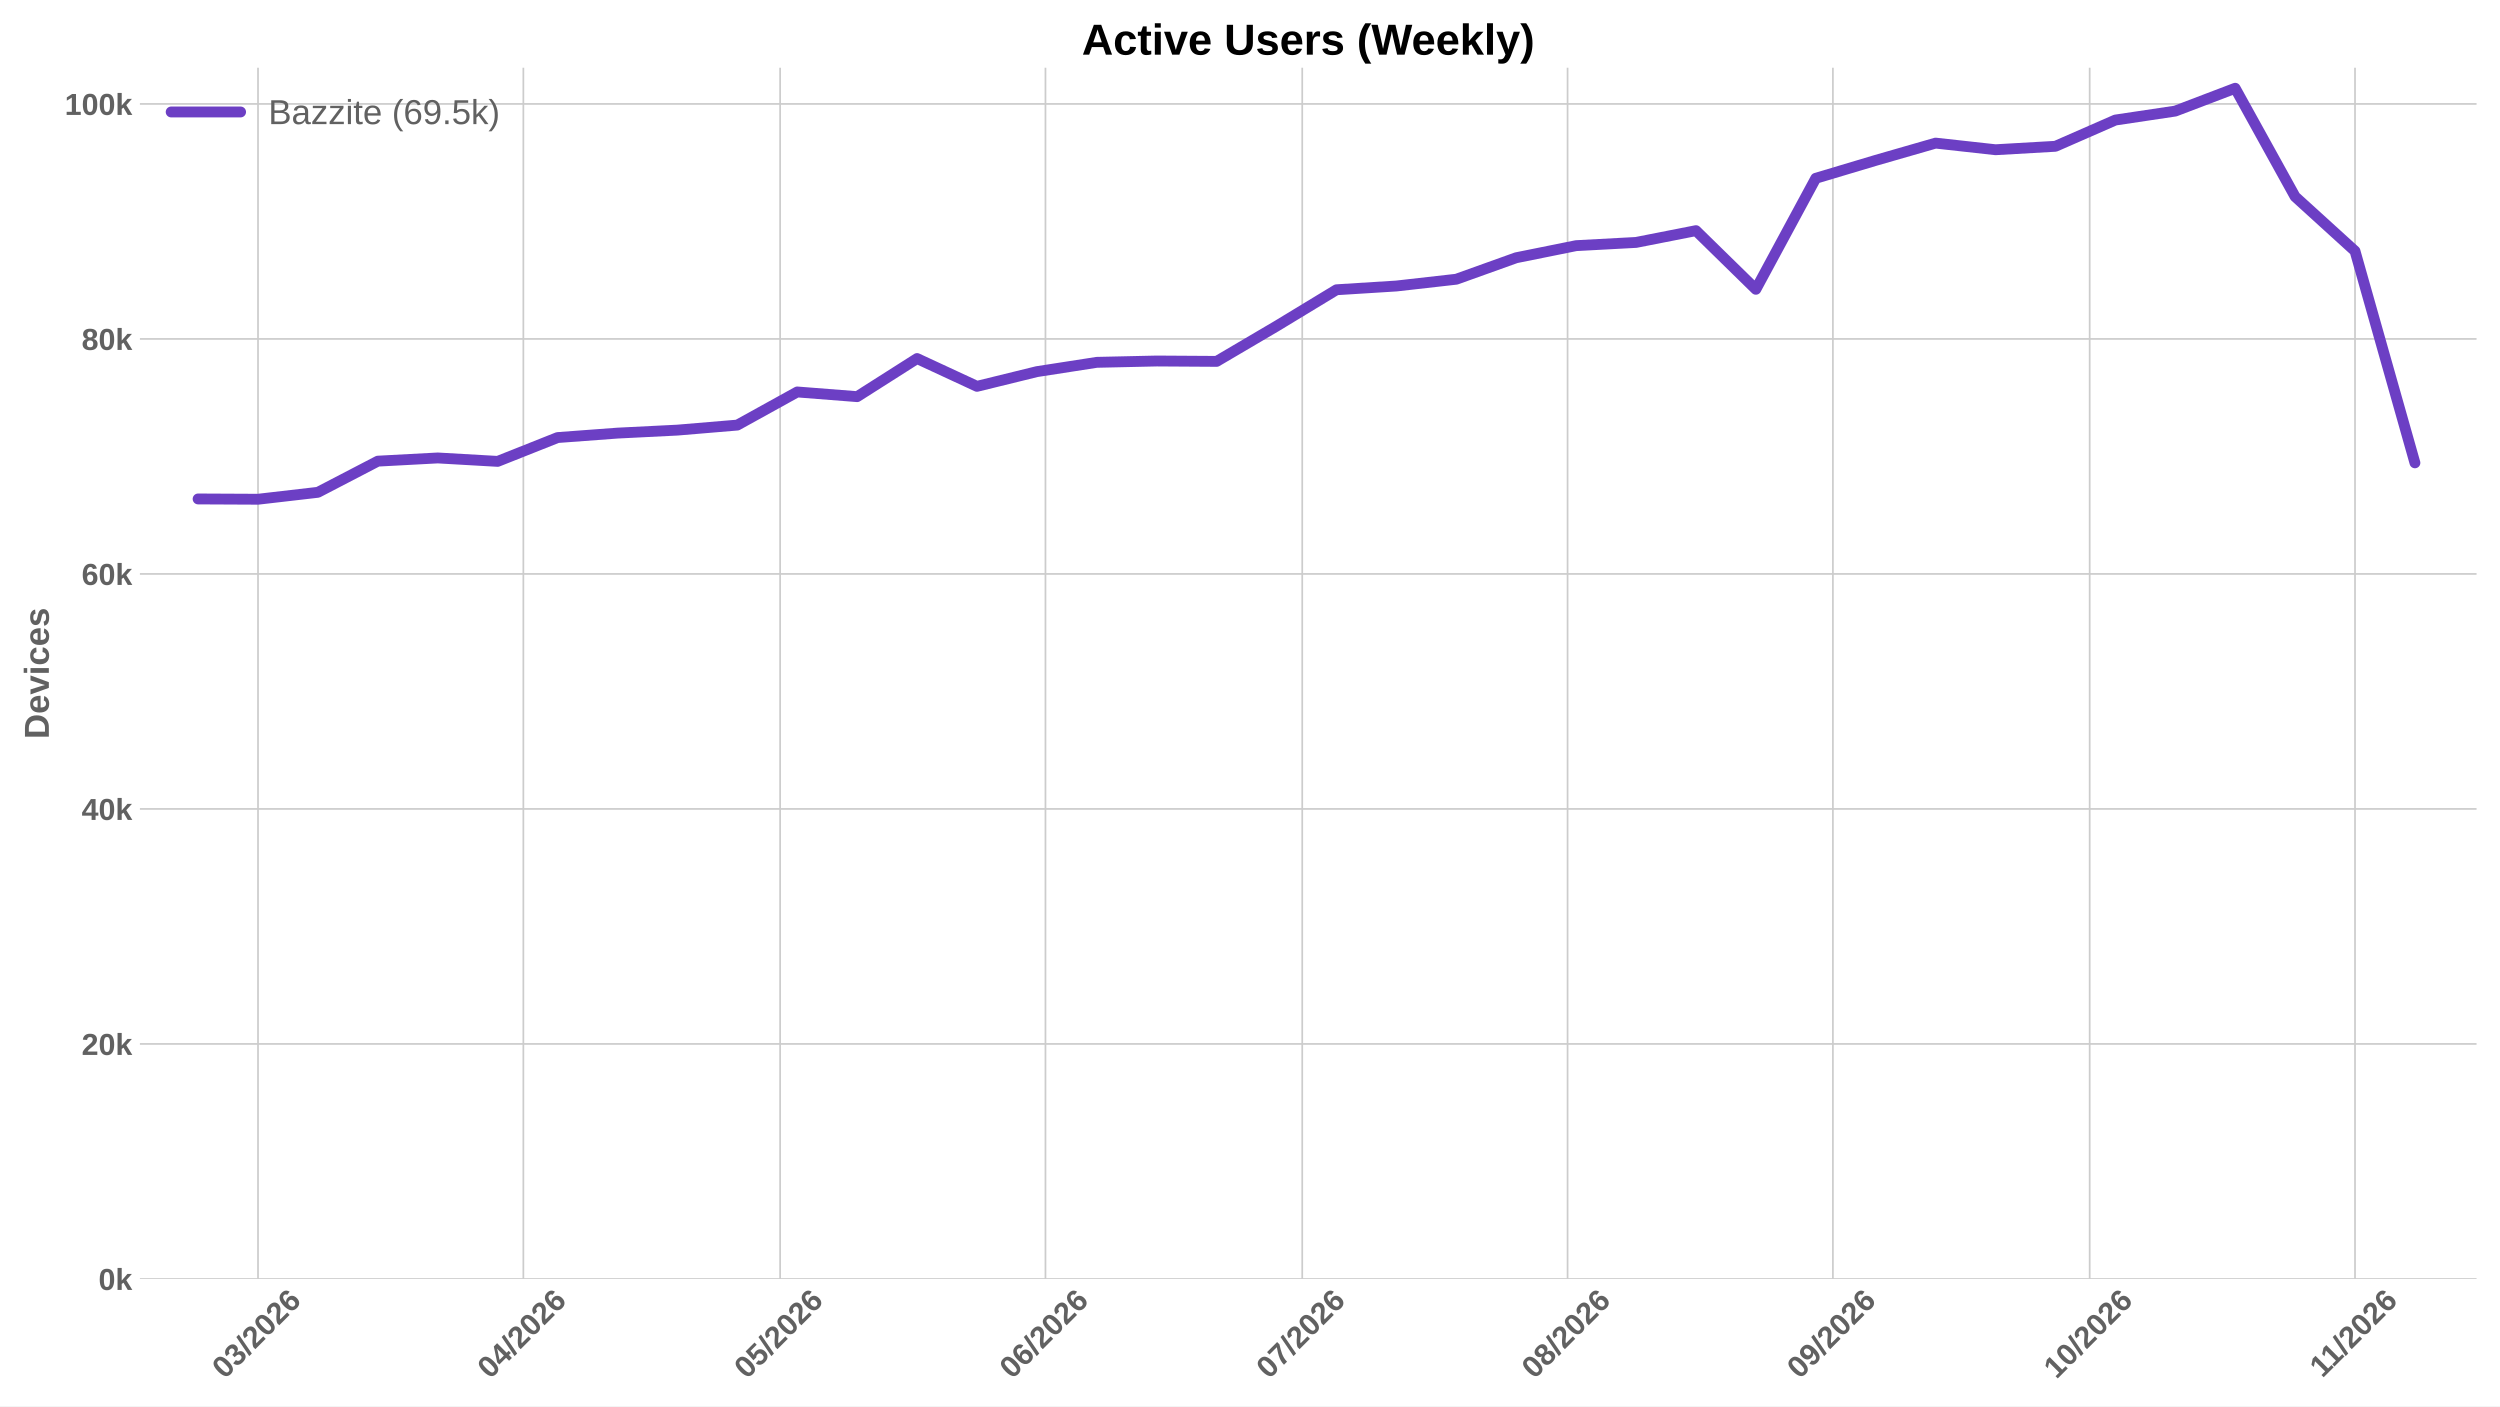
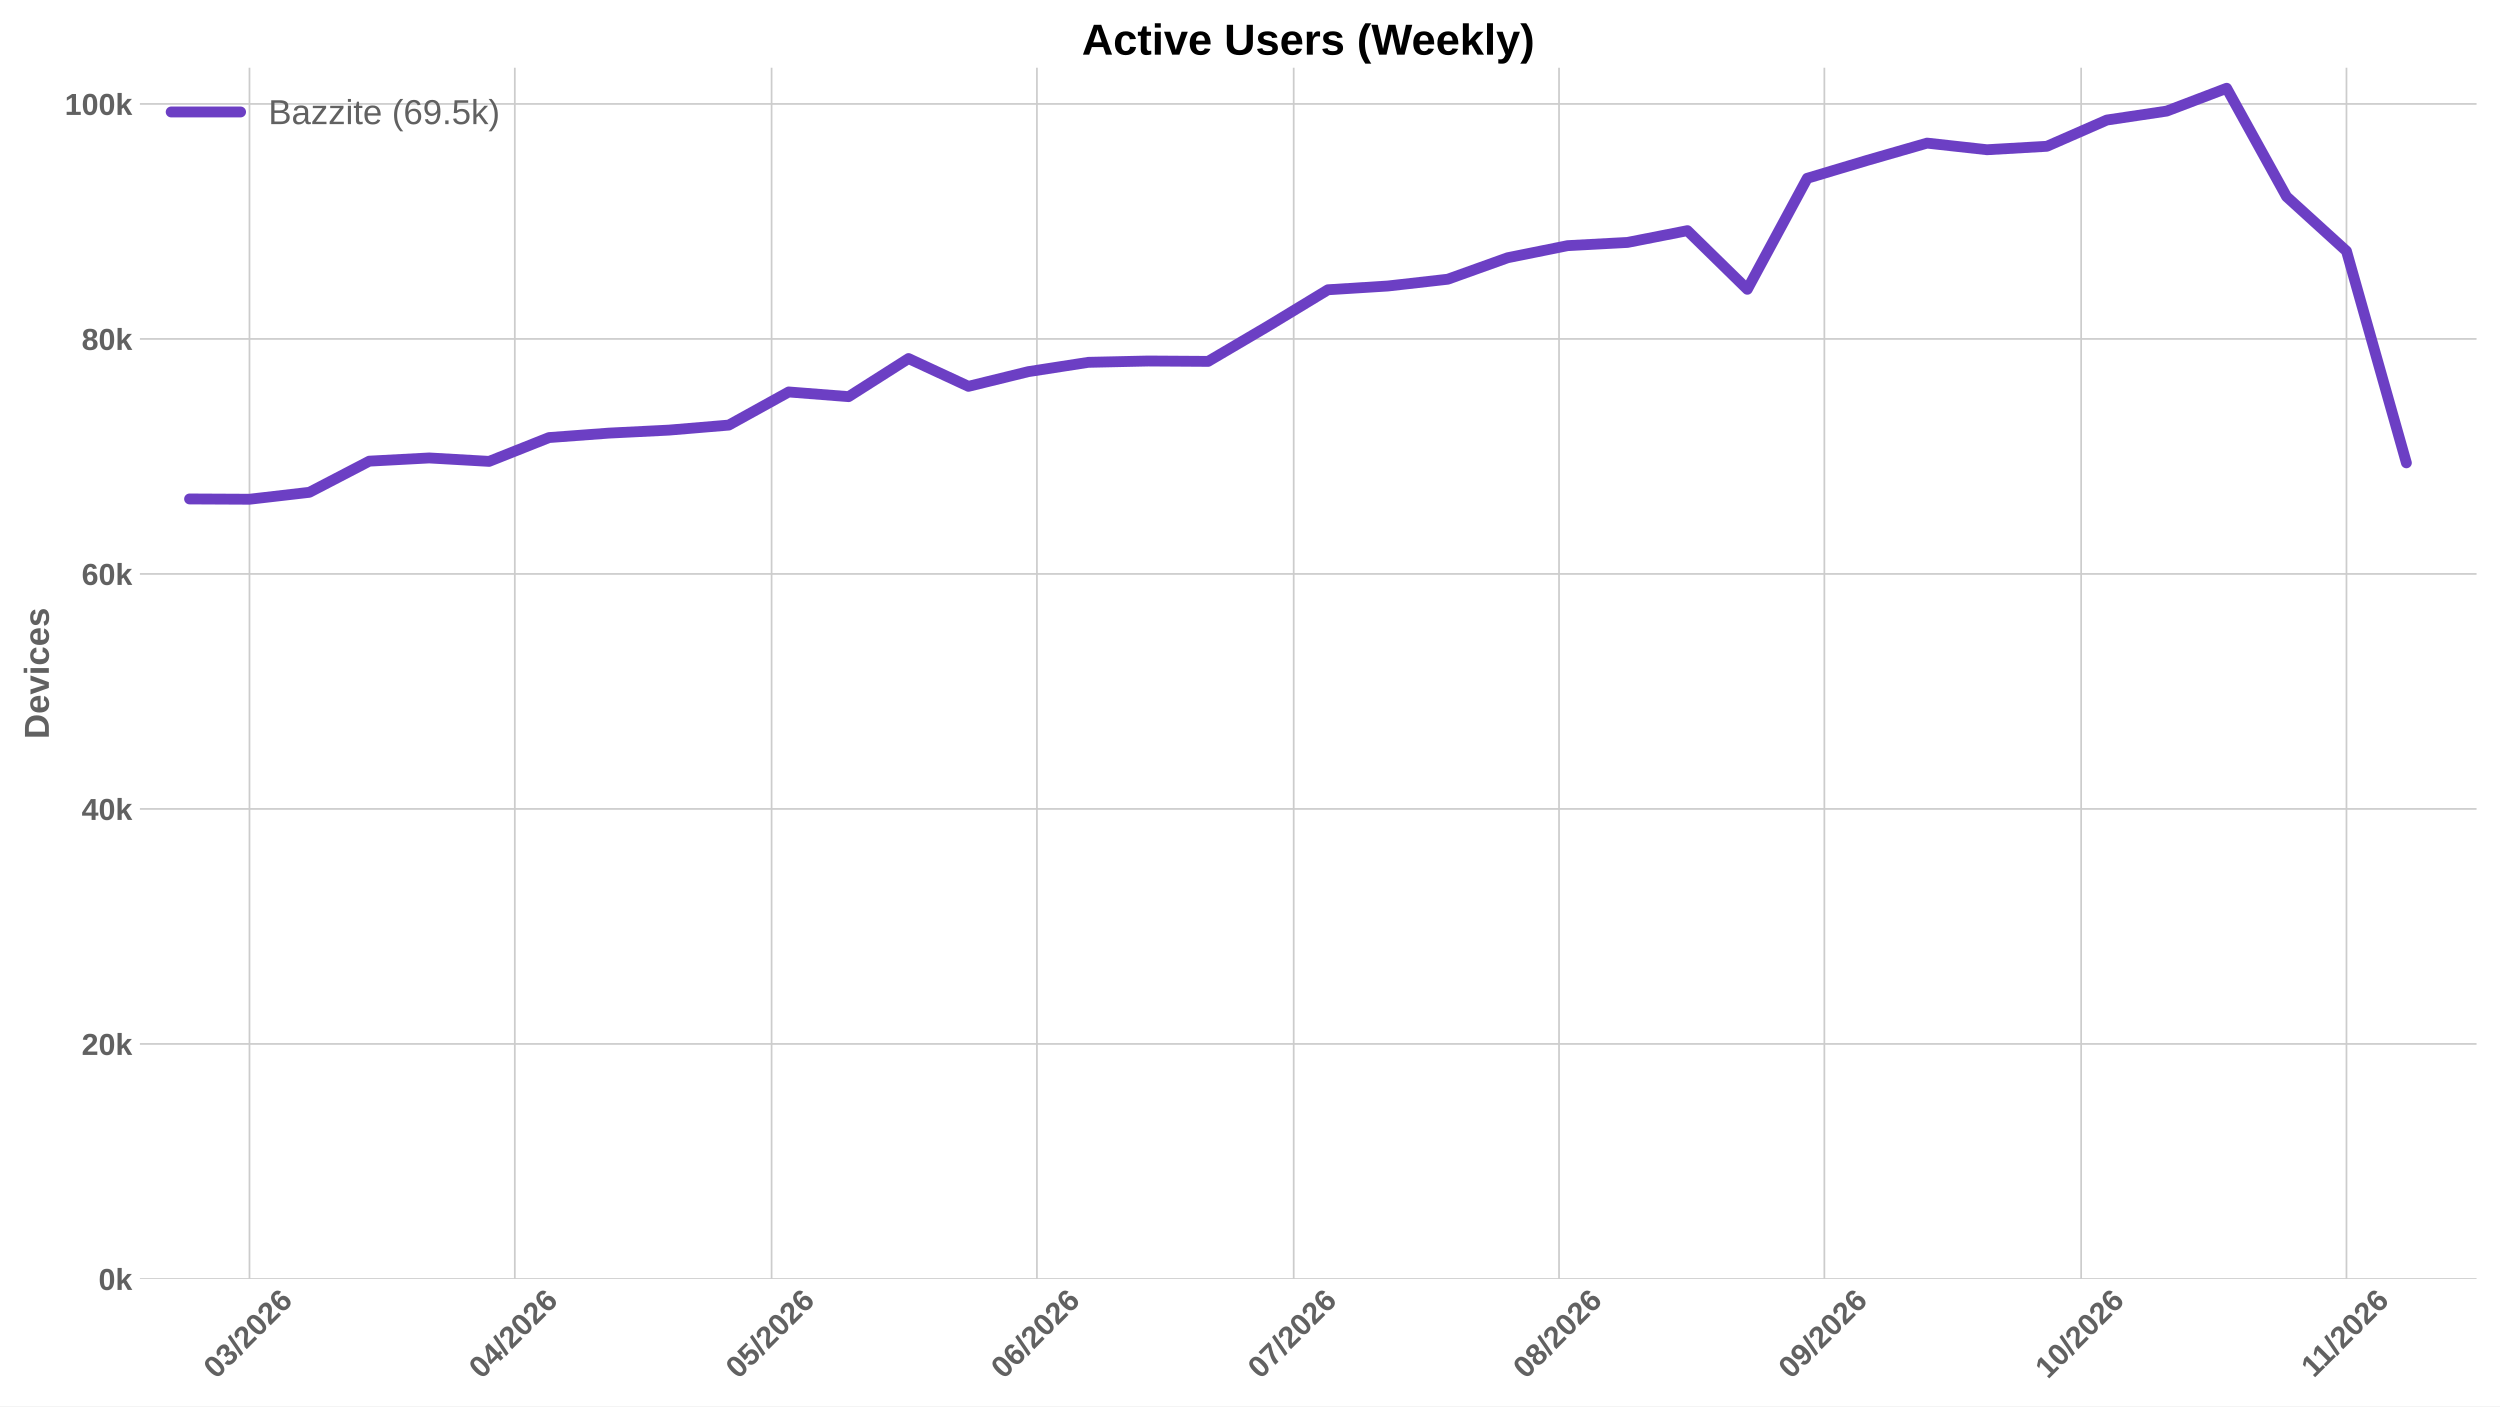
<svg xmlns="http://www.w3.org/2000/svg" xmlns:xlink="http://www.w3.org/1999/xlink" width="1152pt" height="648pt" viewBox="0 0 1152 648" version="1.1">
  <defs>
    <style type="text/css">*{stroke-linejoin: round; stroke-linecap: butt}</style>
  </defs>
  <g id="figure_1">
    <g id="patch_1">
      <path d="M 0 648  L 1152 648  L 1152 0  L 0 0  z " style="fill: #ffffff" />
    </g>
    <g id="axes_1">
      <g id="patch_2">
        <path d="M 64.47 589.343  L 1141.2 589.343  L 1141.2 31.2  L 64.47 31.2  z " style="fill: #ffffff" />
      </g>
      <g id="matplotlib.axis_1">
        <g id="xtick_1">
          <g id="line2d_1">
-             <path d="M 118.891 589.343  L 118.891 31.2  " clip-path="url(#pc47df8fae0)" style="fill: none; stroke: #cccccc; stroke-width: 0.8; stroke-linecap: round" />
+             <path d="M 114.959 589.343  L 114.959 31.2  " clip-path="url(#p740f6c519f)" style="fill: none; stroke: #cccccc; stroke-width: 0.8; stroke-linecap: round" />
          </g>
          <g id="line2d_2" />
          <g id="text_1">
-             <g style="fill: #616161" transform="translate(103.5612 635.7977) rotate(-45) scale(0.14 -0.14)">
+             <g style="fill: #616161" transform="translate(99.62894 635.7977) rotate(-45) scale(0.14 -0.14)">
              <defs>
                <path id="LiberationSans-Bold-30" d="M 3297 2203  Q 3297 1088 2914 512  Q 2531 -63 1766 -63  Q 253 -63 253 2203  Q 253 2994 418 3494  Q 584 3994 915 4231  Q 1247 4469 1791 4469  Q 2572 4469 2934 3903  Q 3297 3338 3297 2203  z M 2416 2203  Q 2416 2813 2356 3150  Q 2297 3488 2165 3634  Q 2034 3781 1784 3781  Q 1519 3781 1383 3632  Q 1247 3484 1189 3148  Q 1131 2813 1131 2203  Q 1131 1600 1192 1261  Q 1253 922 1386 775  Q 1519 628 1772 628  Q 2022 628 2158 783  Q 2294 938 2355 1278  Q 2416 1619 2416 2203  z " transform="scale(0.015625)" />
                <path id="LiberationSans-Bold-33" d="M 3328 1222  Q 3328 603 2922 265  Q 2516 -72 1766 -72  Q 1056 -72 637 254  Q 219 581 147 1197  L 1041 1275  Q 1125 641 1763 641  Q 2078 641 2253 797  Q 2428 953 2428 1275  Q 2428 1569 2215 1725  Q 2003 1881 1584 1881  L 1278 1881  L 1278 2591  L 1566 2591  Q 1944 2591 2134 2745  Q 2325 2900 2325 3188  Q 2325 3459 2173 3614  Q 2022 3769 1731 3769  Q 1459 3769 1292 3619  Q 1125 3469 1100 3194  L 222 3256  Q 291 3825 694 4147  Q 1097 4469 1747 4469  Q 2438 4469 2827 4158  Q 3216 3847 3216 3297  Q 3216 2884 2973 2618  Q 2731 2353 2275 2266  L 2275 2253  Q 2781 2194 3054 1920  Q 3328 1647 3328 1222  z " transform="scale(0.015625)" />
                <path id="LiberationSans-Bold-2f" d="M 63 -128  L 972 4638  L 1716 4638  L 822 -128  L 63 -128  z " transform="scale(0.015625)" />
                <path id="LiberationSans-Bold-32" d="M 222 0  L 222 609  Q 394 988 711 1347  Q 1028 1706 1509 2097  Q 1972 2472 2158 2715  Q 2344 2959 2344 3194  Q 2344 3769 1766 3769  Q 1484 3769 1336 3617  Q 1188 3466 1144 3163  L 259 3213  Q 334 3825 717 4147  Q 1100 4469 1759 4469  Q 2472 4469 2853 4144  Q 3234 3819 3234 3231  Q 3234 2922 3112 2672  Q 2991 2422 2800 2211  Q 2609 2000 2376 1815  Q 2144 1631 1925 1456  Q 1706 1281 1526 1103  Q 1347 925 1259 722  L 3303 722  L 3303 0  L 222 0  z " transform="scale(0.015625)" />
                <path id="LiberationSans-Bold-36" d="M 3328 1441  Q 3328 738 2934 337  Q 2541 -63 1847 -63  Q 1069 -63 651 482  Q 234 1028 234 2100  Q 234 3278 657 3873  Q 1081 4469 1869 4469  Q 2428 4469 2751 4222  Q 3075 3975 3209 3456  L 2381 3341  Q 2263 3775 1850 3775  Q 1497 3775 1295 3422  Q 1094 3069 1094 2350  Q 1234 2584 1484 2709  Q 1734 2834 2050 2834  Q 2641 2834 2984 2459  Q 3328 2084 3328 1441  z M 2447 1416  Q 2447 1791 2273 1989  Q 2100 2188 1797 2188  Q 1506 2188 1331 2002  Q 1156 1816 1156 1509  Q 1156 1125 1339 873  Q 1522 622 1819 622  Q 2116 622 2281 833  Q 2447 1044 2447 1416  z " transform="scale(0.015625)" />
              </defs>
              <use xlink:href="#LiberationSans-Bold-30" />
              <use xlink:href="#LiberationSans-Bold-33" transform="translate(55.61523 0)" />
              <use xlink:href="#LiberationSans-Bold-2f" transform="translate(111.2305 0)" />
              <use xlink:href="#LiberationSans-Bold-32" transform="translate(139.0137 0)" />
              <use xlink:href="#LiberationSans-Bold-30" transform="translate(194.6289 0)" />
              <use xlink:href="#LiberationSans-Bold-32" transform="translate(250.2441 0)" />
              <use xlink:href="#LiberationSans-Bold-36" transform="translate(305.8594 0)" />
            </g>
          </g>
        </g>
        <g id="xtick_2">
          <g id="line2d_3">
-             <path d="M 241.158 589.343  L 241.158 31.2  " clip-path="url(#pc47df8fae0)" style="fill: none; stroke: #cccccc; stroke-width: 0.8; stroke-linecap: round" />
+             <path d="M 237.225 589.343  L 237.225 31.2  " clip-path="url(#p740f6c519f)" style="fill: none; stroke: #cccccc; stroke-width: 0.8; stroke-linecap: round" />
          </g>
          <g id="line2d_4" />
          <g id="text_2">
-             <g style="fill: #616161" transform="translate(225.8272 635.7977) rotate(-45) scale(0.14 -0.14)">
+             <g style="fill: #616161" transform="translate(221.895 635.7977) rotate(-45) scale(0.14 -0.14)">
              <defs>
                <path id="LiberationSans-Bold-34" d="M 2938 897  L 2938 0  L 2100 0  L 2100 897  L 97 897  L 97 1556  L 1956 4403  L 2938 4403  L 2938 1550  L 3525 1550  L 3525 897  L 2938 897  z M 2100 2991  Q 2100 3159 2111 3356  Q 2122 3553 2128 3609  Q 2047 3434 1834 3103  L 813 1550  L 2100 1550  L 2100 2991  z " transform="scale(0.015625)" />
              </defs>
              <use xlink:href="#LiberationSans-Bold-30" />
              <use xlink:href="#LiberationSans-Bold-34" transform="translate(55.61523 0)" />
              <use xlink:href="#LiberationSans-Bold-2f" transform="translate(111.2305 0)" />
              <use xlink:href="#LiberationSans-Bold-32" transform="translate(139.0137 0)" />
              <use xlink:href="#LiberationSans-Bold-30" transform="translate(194.6289 0)" />
              <use xlink:href="#LiberationSans-Bold-32" transform="translate(250.2441 0)" />
              <use xlink:href="#LiberationSans-Bold-36" transform="translate(305.8594 0)" />
            </g>
          </g>
        </g>
        <g id="xtick_3">
          <g id="line2d_5">
-             <path d="M 359.479 589.343  L 359.479 31.2  " clip-path="url(#pc47df8fae0)" style="fill: none; stroke: #cccccc; stroke-width: 0.8; stroke-linecap: round" />
+             <path d="M 355.547 589.343  L 355.547 31.2  " clip-path="url(#p740f6c519f)" style="fill: none; stroke: #cccccc; stroke-width: 0.8; stroke-linecap: round" />
          </g>
          <g id="line2d_6" />
          <g id="text_3">
-             <g style="fill: #616161" transform="translate(344.1492 635.7977) rotate(-45) scale(0.14 -0.14)">
+             <g style="fill: #616161" transform="translate(340.217 635.7977) rotate(-45) scale(0.14 -0.14)">
              <defs>
                <path id="LiberationSans-Bold-35" d="M 3381 1466  Q 3381 766 2945 351  Q 2509 -63 1750 -63  Q 1088 -63 689 235  Q 291 534 197 1100  L 1075 1172  Q 1144 891 1319 762  Q 1494 634 1759 634  Q 2088 634 2283 843  Q 2478 1053 2478 1447  Q 2478 1794 2293 2001  Q 2109 2209 1778 2209  Q 1413 2209 1181 1925  L 325 1925  L 478 4403  L 3125 4403  L 3125 3750  L 1275 3750  L 1203 2638  Q 1522 2919 2000 2919  Q 2628 2919 3004 2528  Q 3381 2138 3381 1466  z " transform="scale(0.015625)" />
              </defs>
              <use xlink:href="#LiberationSans-Bold-30" />
              <use xlink:href="#LiberationSans-Bold-35" transform="translate(55.61523 0)" />
              <use xlink:href="#LiberationSans-Bold-2f" transform="translate(111.2305 0)" />
              <use xlink:href="#LiberationSans-Bold-32" transform="translate(139.0137 0)" />
              <use xlink:href="#LiberationSans-Bold-30" transform="translate(194.6289 0)" />
              <use xlink:href="#LiberationSans-Bold-32" transform="translate(250.2441 0)" />
              <use xlink:href="#LiberationSans-Bold-36" transform="translate(305.8594 0)" />
            </g>
          </g>
        </g>
        <g id="xtick_4">
          <g id="line2d_7">
-             <path d="M 481.746 589.343  L 481.746 31.2  " clip-path="url(#pc47df8fae0)" style="fill: none; stroke: #cccccc; stroke-width: 0.8; stroke-linecap: round" />
+             <path d="M 477.813 589.343  L 477.813 31.2  " clip-path="url(#p740f6c519f)" style="fill: none; stroke: #cccccc; stroke-width: 0.8; stroke-linecap: round" />
          </g>
          <g id="line2d_8" />
          <g id="text_4">
-             <g style="fill: #616161" transform="translate(466.4152 635.7977) rotate(-45) scale(0.14 -0.14)">
+             <g style="fill: #616161" transform="translate(462.483 635.7977) rotate(-45) scale(0.14 -0.14)">
              <use xlink:href="#LiberationSans-Bold-30" />
              <use xlink:href="#LiberationSans-Bold-36" transform="translate(55.61523 0)" />
              <use xlink:href="#LiberationSans-Bold-2f" transform="translate(111.2305 0)" />
              <use xlink:href="#LiberationSans-Bold-32" transform="translate(139.0137 0)" />
              <use xlink:href="#LiberationSans-Bold-30" transform="translate(194.6289 0)" />
              <use xlink:href="#LiberationSans-Bold-32" transform="translate(250.2441 0)" />
              <use xlink:href="#LiberationSans-Bold-36" transform="translate(305.8594 0)" />
            </g>
          </g>
        </g>
        <g id="xtick_5">
          <g id="line2d_9">
-             <path d="M 600.068 589.343  L 600.068 31.2  " clip-path="url(#pc47df8fae0)" style="fill: none; stroke: #cccccc; stroke-width: 0.8; stroke-linecap: round" />
+             <path d="M 596.135 589.343  L 596.135 31.2  " clip-path="url(#p740f6c519f)" style="fill: none; stroke: #cccccc; stroke-width: 0.8; stroke-linecap: round" />
          </g>
          <g id="line2d_10" />
          <g id="text_5">
-             <g style="fill: #616161" transform="translate(584.7372 635.7977) rotate(-45) scale(0.14 -0.14)">
+             <g style="fill: #616161" transform="translate(580.805 635.7977) rotate(-45) scale(0.14 -0.14)">
              <defs>
                <path id="LiberationSans-Bold-37" d="M 3278 3706  Q 2981 3238 2717 2797  Q 2453 2356 2256 1911  Q 2059 1466 1945 995  Q 1831 525 1831 0  L 916 0  Q 916 550 1059 1064  Q 1203 1578 1475 2111  Q 1747 2644 2463 3681  L 275 3681  L 275 4403  L 3278 4403  L 3278 3706  z " transform="scale(0.015625)" />
              </defs>
              <use xlink:href="#LiberationSans-Bold-30" />
              <use xlink:href="#LiberationSans-Bold-37" transform="translate(55.61523 0)" />
              <use xlink:href="#LiberationSans-Bold-2f" transform="translate(111.2305 0)" />
              <use xlink:href="#LiberationSans-Bold-32" transform="translate(139.0137 0)" />
              <use xlink:href="#LiberationSans-Bold-30" transform="translate(194.6289 0)" />
              <use xlink:href="#LiberationSans-Bold-32" transform="translate(250.2441 0)" />
              <use xlink:href="#LiberationSans-Bold-36" transform="translate(305.8594 0)" />
            </g>
          </g>
        </g>
        <g id="xtick_6">
          <g id="line2d_11">
-             <path d="M 722.334 589.343  L 722.334 31.2  " clip-path="url(#pc47df8fae0)" style="fill: none; stroke: #cccccc; stroke-width: 0.8; stroke-linecap: round" />
+             <path d="M 718.401 589.343  L 718.401 31.2  " clip-path="url(#p740f6c519f)" style="fill: none; stroke: #cccccc; stroke-width: 0.8; stroke-linecap: round" />
          </g>
          <g id="line2d_12" />
          <g id="text_6">
-             <g style="fill: #616161" transform="translate(707.0033 635.7977) rotate(-45) scale(0.14 -0.14)">
+             <g style="fill: #616161" transform="translate(703.071 635.7977) rotate(-45) scale(0.14 -0.14)">
              <defs>
                <path id="LiberationSans-Bold-38" d="M 3363 1241  Q 3363 622 2953 279  Q 2544 -63 1784 -63  Q 1031 -63 617 278  Q 203 619 203 1234  Q 203 1656 447 1945  Q 691 2234 1100 2303  L 1100 2316  Q 744 2394 525 2669  Q 306 2944 306 3303  Q 306 3844 689 4156  Q 1072 4469 1772 4469  Q 2488 4469 2870 4164  Q 3253 3859 3253 3297  Q 3253 2938 3036 2666  Q 2819 2394 2453 2322  L 2453 2309  Q 2878 2241 3120 1961  Q 3363 1681 3363 1241  z M 2350 3250  Q 2350 3563 2206 3708  Q 2063 3853 1772 3853  Q 1203 3853 1203 3250  Q 1203 2619 1778 2619  Q 2066 2619 2208 2766  Q 2350 2913 2350 3250  z M 2453 1313  Q 2453 2003 1766 2003  Q 1447 2003 1276 1822  Q 1106 1641 1106 1300  Q 1106 913 1275 734  Q 1444 556 1791 556  Q 2131 556 2292 734  Q 2453 913 2453 1313  z " transform="scale(0.015625)" />
              </defs>
              <use xlink:href="#LiberationSans-Bold-30" />
              <use xlink:href="#LiberationSans-Bold-38" transform="translate(55.61523 0)" />
              <use xlink:href="#LiberationSans-Bold-2f" transform="translate(111.2305 0)" />
              <use xlink:href="#LiberationSans-Bold-32" transform="translate(139.0137 0)" />
              <use xlink:href="#LiberationSans-Bold-30" transform="translate(194.6289 0)" />
              <use xlink:href="#LiberationSans-Bold-32" transform="translate(250.2441 0)" />
              <use xlink:href="#LiberationSans-Bold-36" transform="translate(305.8594 0)" />
            </g>
          </g>
        </g>
        <g id="xtick_7">
          <g id="line2d_13">
-             <path d="M 844.6 589.343  L 844.6 31.2  " clip-path="url(#pc47df8fae0)" style="fill: none; stroke: #cccccc; stroke-width: 0.8; stroke-linecap: round" />
+             <path d="M 840.667 589.343  L 840.667 31.2  " clip-path="url(#p740f6c519f)" style="fill: none; stroke: #cccccc; stroke-width: 0.8; stroke-linecap: round" />
          </g>
          <g id="line2d_14" />
          <g id="text_7">
-             <g style="fill: #616161" transform="translate(829.2693 635.7977) rotate(-45) scale(0.14 -0.14)">
+             <g style="fill: #616161" transform="translate(825.3371 635.7977) rotate(-45) scale(0.14 -0.14)">
              <defs>
                <path id="LiberationSans-Bold-39" d="M 3322 2272  Q 3322 1100 2894 518  Q 2466 -63 1678 -63  Q 1097 -63 767 185  Q 438 434 300 972  L 1125 1088  Q 1247 628 1688 628  Q 2056 628 2254 981  Q 2453 1334 2459 2028  Q 2341 1794 2070 1661  Q 1800 1528 1488 1528  Q 906 1528 564 1923  Q 222 2319 222 2994  Q 222 3688 623 4078  Q 1025 4469 1759 4469  Q 2550 4469 2936 3920  Q 3322 3372 3322 2272  z M 2394 2888  Q 2394 3297 2214 3539  Q 2034 3781 1738 3781  Q 1447 3781 1280 3570  Q 1113 3359 1113 2988  Q 1113 2622 1278 2401  Q 1444 2181 1741 2181  Q 2022 2181 2208 2373  Q 2394 2566 2394 2888  z " transform="scale(0.015625)" />
              </defs>
              <use xlink:href="#LiberationSans-Bold-30" />
              <use xlink:href="#LiberationSans-Bold-39" transform="translate(55.61523 0)" />
              <use xlink:href="#LiberationSans-Bold-2f" transform="translate(111.2305 0)" />
              <use xlink:href="#LiberationSans-Bold-32" transform="translate(139.0137 0)" />
              <use xlink:href="#LiberationSans-Bold-30" transform="translate(194.6289 0)" />
              <use xlink:href="#LiberationSans-Bold-32" transform="translate(250.2441 0)" />
              <use xlink:href="#LiberationSans-Bold-36" transform="translate(305.8594 0)" />
            </g>
          </g>
        </g>
        <g id="xtick_8">
          <g id="line2d_15">
-             <path d="M 962.922 589.343  L 962.922 31.2  " clip-path="url(#pc47df8fae0)" style="fill: none; stroke: #cccccc; stroke-width: 0.8; stroke-linecap: round" />
+             <path d="M 958.989 589.343  L 958.989 31.2  " clip-path="url(#p740f6c519f)" style="fill: none; stroke: #cccccc; stroke-width: 0.8; stroke-linecap: round" />
          </g>
          <g id="line2d_16" />
          <g id="text_8">
-             <g style="fill: #616161" transform="translate(947.5913 635.7977) rotate(-45) scale(0.14 -0.14)">
+             <g style="fill: #616161" transform="translate(943.6591 635.7977) rotate(-45) scale(0.14 -0.14)">
              <defs>
                <path id="LiberationSans-Bold-31" d="M 403 0  L 403 653  L 1494 653  L 1494 3656  L 438 2997  L 438 3688  L 1541 4403  L 2372 4403  L 2372 653  L 3381 653  L 3381 0  L 403 0  z " transform="scale(0.015625)" />
              </defs>
              <use xlink:href="#LiberationSans-Bold-31" />
              <use xlink:href="#LiberationSans-Bold-30" transform="translate(55.61523 0)" />
              <use xlink:href="#LiberationSans-Bold-2f" transform="translate(111.2305 0)" />
              <use xlink:href="#LiberationSans-Bold-32" transform="translate(139.0137 0)" />
              <use xlink:href="#LiberationSans-Bold-30" transform="translate(194.6289 0)" />
              <use xlink:href="#LiberationSans-Bold-32" transform="translate(250.2441 0)" />
              <use xlink:href="#LiberationSans-Bold-36" transform="translate(305.8594 0)" />
            </g>
          </g>
        </g>
        <g id="xtick_9">
          <g id="line2d_17">
-             <path d="M 1085.188 589.343  L 1085.188 31.2  " clip-path="url(#pc47df8fae0)" style="fill: none; stroke: #cccccc; stroke-width: 0.8; stroke-linecap: round" />
+             <path d="M 1081.255 589.343  L 1081.255 31.2  " clip-path="url(#p740f6c519f)" style="fill: none; stroke: #cccccc; stroke-width: 0.8; stroke-linecap: round" />
          </g>
          <g id="line2d_18" />
          <g id="text_9">
-             <g style="fill: #616161" transform="translate(1070.13 635.2532) rotate(-45) scale(0.14 -0.14)">
+             <g style="fill: #616161" transform="translate(1066.197 635.2532) rotate(-45) scale(0.14 -0.14)">
              <use xlink:href="#LiberationSans-Bold-31" />
              <use xlink:href="#LiberationSans-Bold-31" transform="translate(50.11523 0)" />
              <use xlink:href="#LiberationSans-Bold-2f" transform="translate(105.7305 0)" />
              <use xlink:href="#LiberationSans-Bold-32" transform="translate(133.5137 0)" />
              <use xlink:href="#LiberationSans-Bold-30" transform="translate(189.1289 0)" />
              <use xlink:href="#LiberationSans-Bold-32" transform="translate(244.7441 0)" />
              <use xlink:href="#LiberationSans-Bold-36" transform="translate(300.3594 0)" />
            </g>
          </g>
        </g>
      </g>
      <g id="matplotlib.axis_2">
        <g id="ytick_1">
          <g id="line2d_19">
-             <path d="M 64.47 589.343  L 1141.2 589.343  " clip-path="url(#pc47df8fae0)" style="fill: none; stroke: #cccccc; stroke-width: 0.8; stroke-linecap: round" />
+             <path d="M 64.47 589.343  L 1141.2 589.343  " clip-path="url(#p740f6c519f)" style="fill: none; stroke: #cccccc; stroke-width: 0.8; stroke-linecap: round" />
          </g>
          <g id="line2d_20" />
          <g id="text_10">
            <g style="fill: #616161" transform="translate(45.39937 594.416) scale(0.14 -0.14)">
              <defs>
                <path id="LiberationSans-Bold-6b" d="M 2606 0  L 1703 1531  L 1325 1269  L 1325 0  L 447 0  L 447 4638  L 1325 4638  L 1325 1981  L 2531 3381  L 3475 3381  L 2288 2063  L 3566 0  L 2606 0  z " transform="scale(0.015625)" />
              </defs>
              <use xlink:href="#LiberationSans-Bold-30" />
              <use xlink:href="#LiberationSans-Bold-6b" transform="translate(55.61523 0)" />
            </g>
          </g>
        </g>
        <g id="ytick_2">
          <g id="line2d_21">
-             <path d="M 64.47 481.051  L 1141.2 481.051  " clip-path="url(#pc47df8fae0)" style="fill: none; stroke: #cccccc; stroke-width: 0.8; stroke-linecap: round" />
+             <path d="M 64.47 481.051  L 1141.2 481.051  " clip-path="url(#p740f6c519f)" style="fill: none; stroke: #cccccc; stroke-width: 0.8; stroke-linecap: round" />
          </g>
          <g id="line2d_22" />
          <g id="text_11">
            <g style="fill: #616161" transform="translate(37.61406 486.1236) scale(0.14 -0.14)">
              <use xlink:href="#LiberationSans-Bold-32" />
              <use xlink:href="#LiberationSans-Bold-30" transform="translate(55.61523 0)" />
              <use xlink:href="#LiberationSans-Bold-6b" transform="translate(111.2305 0)" />
            </g>
          </g>
        </g>
        <g id="ytick_3">
          <g id="line2d_23">
-             <path d="M 64.47 372.758  L 1141.2 372.758  " clip-path="url(#pc47df8fae0)" style="fill: none; stroke: #cccccc; stroke-width: 0.8; stroke-linecap: round" />
+             <path d="M 64.47 372.758  L 1141.2 372.758  " clip-path="url(#p740f6c519f)" style="fill: none; stroke: #cccccc; stroke-width: 0.8; stroke-linecap: round" />
          </g>
          <g id="line2d_24" />
          <g id="text_12">
            <g style="fill: #616161" transform="translate(37.61406 377.8313) scale(0.14 -0.14)">
              <use xlink:href="#LiberationSans-Bold-34" />
              <use xlink:href="#LiberationSans-Bold-30" transform="translate(55.61523 0)" />
              <use xlink:href="#LiberationSans-Bold-6b" transform="translate(111.2305 0)" />
            </g>
          </g>
        </g>
        <g id="ytick_4">
          <g id="line2d_25">
-             <path d="M 64.47 264.466  L 1141.2 264.466  " clip-path="url(#pc47df8fae0)" style="fill: none; stroke: #cccccc; stroke-width: 0.8; stroke-linecap: round" />
+             <path d="M 64.47 264.466  L 1141.2 264.466  " clip-path="url(#p740f6c519f)" style="fill: none; stroke: #cccccc; stroke-width: 0.8; stroke-linecap: round" />
          </g>
          <g id="line2d_26" />
          <g id="text_13">
            <g style="fill: #616161" transform="translate(37.61406 269.5389) scale(0.14 -0.14)">
              <use xlink:href="#LiberationSans-Bold-36" />
              <use xlink:href="#LiberationSans-Bold-30" transform="translate(55.61523 0)" />
              <use xlink:href="#LiberationSans-Bold-6b" transform="translate(111.2305 0)" />
            </g>
          </g>
        </g>
        <g id="ytick_5">
          <g id="line2d_27">
-             <path d="M 64.47 156.174  L 1141.2 156.174  " clip-path="url(#pc47df8fae0)" style="fill: none; stroke: #cccccc; stroke-width: 0.8; stroke-linecap: round" />
+             <path d="M 64.47 156.174  L 1141.2 156.174  " clip-path="url(#p740f6c519f)" style="fill: none; stroke: #cccccc; stroke-width: 0.8; stroke-linecap: round" />
          </g>
          <g id="line2d_28" />
          <g id="text_14">
            <g style="fill: #616161" transform="translate(37.61406 161.2465) scale(0.14 -0.14)">
              <use xlink:href="#LiberationSans-Bold-38" />
              <use xlink:href="#LiberationSans-Bold-30" transform="translate(55.61523 0)" />
              <use xlink:href="#LiberationSans-Bold-6b" transform="translate(111.2305 0)" />
            </g>
          </g>
        </g>
        <g id="ytick_6">
          <g id="line2d_29">
-             <path d="M 64.47 47.881  L 1141.2 47.881  " clip-path="url(#pc47df8fae0)" style="fill: none; stroke: #cccccc; stroke-width: 0.8; stroke-linecap: round" />
+             <path d="M 64.47 47.881  L 1141.2 47.881  " clip-path="url(#p740f6c519f)" style="fill: none; stroke: #cccccc; stroke-width: 0.8; stroke-linecap: round" />
          </g>
          <g id="line2d_30" />
          <g id="text_15">
            <g style="fill: #616161" transform="translate(29.82875 52.95417) scale(0.14 -0.14)">
              <use xlink:href="#LiberationSans-Bold-31" />
              <use xlink:href="#LiberationSans-Bold-30" transform="translate(55.61523 0)" />
              <use xlink:href="#LiberationSans-Bold-30" transform="translate(111.2305 0)" />
              <use xlink:href="#LiberationSans-Bold-6b" transform="translate(166.8457 0)" />
            </g>
          </g>
        </g>
        <g id="text_16">
          <g style="fill: #616161" transform="translate(22.50875 340.5153) rotate(-90) scale(0.16 -0.16)">
            <defs>
              <path id="LiberationSans-Bold-44" d="M 4353 2234  Q 4353 1553 4086 1045  Q 3819 538 3330 269  Q 2841 0 2209 0  L 428 0  L 428 4403  L 2022 4403  Q 3134 4403 3743 3842  Q 4353 3281 4353 2234  z M 3425 2234  Q 3425 2944 3056 3317  Q 2688 3691 2003 3691  L 1350 3691  L 1350 713  L 2131 713  Q 2725 713 3075 1122  Q 3425 1531 3425 2234  z " transform="scale(0.015625)" />
              <path id="LiberationSans-Bold-65" d="M 1831 -63  Q 1069 -63 659 389  Q 250 841 250 1706  Q 250 2544 665 2994  Q 1081 3444 1844 3444  Q 2572 3444 2956 2961  Q 3341 2478 3341 1547  L 3341 1522  L 1172 1522  Q 1172 1028 1355 776  Q 1538 525 1875 525  Q 2341 525 2463 928  L 3291 856  Q 2931 -63 1831 -63  z M 1831 2891  Q 1522 2891 1355 2675  Q 1188 2459 1178 2072  L 2491 2072  Q 2466 2481 2294 2686  Q 2122 2891 1831 2891  z " transform="scale(0.015625)" />
              <path id="LiberationSans-Bold-76" d="M 2284 0  L 1234 0  L 25 3381  L 953 3381  L 1544 1491  Q 1591 1334 1766 709  Q 1797 838 1894 1159  Q 1991 1481 2613 3381  L 3531 3381  L 2284 0  z " transform="scale(0.015625)" />
              <path id="LiberationSans-Bold-69" d="M 447 3991  L 447 4638  L 1325 4638  L 1325 3991  L 447 3991  z M 447 0  L 447 3381  L 1325 3381  L 1325 0  L 447 0  z " transform="scale(0.015625)" />
              <path id="LiberationSans-Bold-63" d="M 1856 -63  Q 1088 -63 669 395  Q 250 853 250 1672  Q 250 2509 672 2976  Q 1094 3444 1869 3444  Q 2466 3444 2856 3144  Q 3247 2844 3347 2316  L 2463 2272  Q 2425 2531 2275 2686  Q 2125 2841 1850 2841  Q 1172 2841 1172 1706  Q 1172 538 1863 538  Q 2113 538 2281 695  Q 2450 853 2491 1166  L 3372 1125  Q 3325 778 3123 506  Q 2922 234 2594 85  Q 2266 -63 1856 -63  z " transform="scale(0.015625)" />
              <path id="LiberationSans-Bold-73" d="M 3297 988  Q 3297 497 2895 217  Q 2494 -63 1784 -63  Q 1088 -63 717 157  Q 347 378 225 844  L 997 959  Q 1063 719 1223 619  Q 1384 519 1784 519  Q 2153 519 2322 612  Q 2491 706 2491 906  Q 2491 1069 2355 1164  Q 2219 1259 1894 1325  Q 1150 1472 890 1598  Q 631 1725 495 1926  Q 359 2128 359 2422  Q 359 2906 732 3176  Q 1106 3447 1791 3447  Q 2394 3447 2761 3212  Q 3128 2978 3219 2534  L 2441 2453  Q 2403 2659 2256 2761  Q 2109 2863 1791 2863  Q 1478 2863 1322 2783  Q 1166 2703 1166 2516  Q 1166 2369 1286 2283  Q 1406 2197 1691 2141  Q 2088 2059 2395 1973  Q 2703 1888 2889 1769  Q 3075 1650 3186 1464  Q 3297 1278 3297 988  z " transform="scale(0.015625)" />
            </defs>
            <use xlink:href="#LiberationSans-Bold-44" />
            <use xlink:href="#LiberationSans-Bold-65" transform="translate(72.2168 0)" />
            <use xlink:href="#LiberationSans-Bold-76" transform="translate(127.832 0)" />
            <use xlink:href="#LiberationSans-Bold-69" transform="translate(183.4473 0)" />
            <use xlink:href="#LiberationSans-Bold-63" transform="translate(211.2305 0)" />
            <use xlink:href="#LiberationSans-Bold-65" transform="translate(266.8457 0)" />
            <use xlink:href="#LiberationSans-Bold-73" transform="translate(322.4609 0)" />
          </g>
        </g>
      </g>
      <g id="line2d_31">
-         <path d="M 91.283 229.915  L 118.891 230.051  L 146.5 226.856  L 174.108 212.497  L 201.717 211.024  L 229.325 212.605  L 256.934 201.629  L 284.542 199.577  L 312.151 198.197  L 339.759 195.879  L 367.368 180.615  L 394.976 182.776  L 422.585 165.216  L 450.193 178.027  L 477.801 171.248  L 505.41 166.965  L 533.018 166.348  L 560.627 166.526  L 588.235 150.277  L 615.844 133.524  L 643.452 131.792  L 671.061 128.667  L 698.669 118.77  L 726.278 113.198  L 753.886 111.714  L 781.495 106.283  L 809.103 133.308  L 836.711 82.156  L 864.32 73.899  L 891.928 65.945  L 919.537 68.998  L 947.145 67.412  L 974.754 55.316  L 1002.362 51.184  L 1029.971 40.669  L 1057.579 90.597  L 1085.188 115.694  L 1112.796 213.276  " clip-path="url(#pc47df8fae0)" style="fill: none; stroke: #6c3fc4; stroke-width: 5; stroke-linecap: round" />
+         <path d="M 87.351 229.915  L 114.959 230.051  L 142.568 226.856  L 170.176 212.497  L 197.785 211.024  L 225.393 212.605  L 253.002 201.629  L 280.61 199.577  L 308.218 198.197  L 335.827 195.879  L 363.435 180.615  L 391.044 182.776  L 418.652 165.216  L 446.261 178.027  L 473.869 171.248  L 501.478 166.965  L 529.086 166.348  L 556.695 166.526  L 584.303 150.277  L 611.912 133.524  L 639.52 131.792  L 667.128 128.667  L 694.737 118.77  L 722.345 113.198  L 749.954 111.714  L 777.562 106.283  L 805.171 133.308  L 832.779 82.156  L 860.388 73.899  L 887.996 65.945  L 915.605 68.998  L 943.213 67.412  L 970.822 55.316  L 998.43 51.184  L 1026.038 40.669  L 1053.647 90.597  L 1081.255 115.694  L 1108.864 213.276  " clip-path="url(#p740f6c519f)" style="fill: none; stroke: #6c3fc4; stroke-width: 5; stroke-linecap: round" />
      </g>
      <g id="patch_3">
        <path d="M 64.47 589.343  L 64.47 31.2  " style="fill: none" />
      </g>
      <g id="patch_4">
        <path d="M 1141.2 589.343  L 1141.2 31.2  " style="fill: none" />
      </g>
      <g id="patch_5">
        <path d="M 64.47 589.343  L 1141.2 589.343  " style="fill: none" />
      </g>
      <g id="patch_6">
        <path d="M 64.47 31.2  L 1141.2 31.2  " style="fill: none" />
      </g>
      <g id="text_17">
        <g transform="translate(498.5241 25.2) scale(0.2 -0.2)">
          <defs>
            <path id="LiberationSans-Bold-41" d="M 3541 0  L 3150 1125  L 1472 1125  L 1081 0  L 159 0  L 1766 4403  L 2853 4403  L 4453 0  L 3541 0  z M 2309 3725  L 2291 3656  Q 2259 3544 2215 3400  Q 2172 3256 1678 1819  L 2944 1819  L 2509 3084  L 2375 3509  L 2309 3725  z " transform="scale(0.015625)" />
            <path id="LiberationSans-Bold-74" d="M 1313 -56  Q 925 -56 715 155  Q 506 366 506 794  L 506 2788  L 78 2788  L 78 3381  L 550 3381  L 825 4175  L 1375 4175  L 1375 3381  L 2016 3381  L 2016 2788  L 1375 2788  L 1375 1031  Q 1375 784 1469 667  Q 1563 550 1759 550  Q 1863 550 2053 594  L 2053 50  Q 1728 -56 1313 -56  z " transform="scale(0.015625)" />
            <path id="LiberationSans-Bold-20" transform="scale(0.015625)" />
            <path id="LiberationSans-Bold-55" d="M 2259 -63  Q 1350 -63 867 381  Q 384 825 384 1650  L 384 4403  L 1306 4403  L 1306 1722  Q 1306 1200 1554 929  Q 1803 659 2284 659  Q 2778 659 3043 942  Q 3309 1225 3309 1753  L 3309 4403  L 4231 4403  L 4231 1697  Q 4231 859 3714 398  Q 3197 -63 2259 -63  z " transform="scale(0.015625)" />
            <path id="LiberationSans-Bold-72" d="M 447 0  L 447 2588  Q 447 2866 439 3052  Q 431 3238 422 3381  L 1259 3381  Q 1269 3325 1284 3039  Q 1300 2753 1300 2659  L 1313 2659  Q 1441 3016 1541 3161  Q 1641 3306 1778 3376  Q 1916 3447 2122 3447  Q 2291 3447 2394 3400  L 2394 2666  Q 2181 2713 2019 2713  Q 1691 2713 1508 2447  Q 1325 2181 1325 1659  L 1325 0  L 447 0  z " transform="scale(0.015625)" />
            <path id="LiberationSans-Bold-28" d="M 1247 -1328  Q 756 -622 537 81  Q 319 784 319 1659  Q 319 2531 537 3232  Q 756 3934 1247 4638  L 2125 4638  Q 1631 3925 1407 3219  Q 1184 2513 1184 1656  Q 1184 803 1406 101  Q 1628 -600 2125 -1328  L 1247 -1328  z " transform="scale(0.015625)" />
            <path id="LiberationSans-Bold-57" d="M 4897 0  L 3803 0  L 3206 2547  Q 3097 2997 3022 3488  Q 2947 3078 2900 2864  Q 2853 2650 2234 0  L 1141 0  L 6 4403  L 941 4403  L 1578 1559  L 1722 872  Q 1809 1306 1892 1701  Q 1975 2097 2516 4403  L 3547 4403  L 4103 2059  Q 4169 1797 4325 872  L 4403 1234  L 4569 1953  L 5100 4403  L 6034 4403  L 4897 0  z " transform="scale(0.015625)" />
            <path id="LiberationSans-Bold-6c" d="M 447 0  L 447 4638  L 1325 4638  L 1325 0  L 447 0  z " transform="scale(0.015625)" />
            <path id="LiberationSans-Bold-79" d="M 884 -1328  Q 569 -1328 331 -1288  L 331 -663  Q 497 -688 634 -688  Q 822 -688 945 -628  Q 1069 -569 1167 -431  Q 1266 -294 1388 34  L 50 3381  L 978 3381  L 1509 1797  Q 1634 1456 1825 753  L 1903 1050  L 2106 1784  L 2606 3381  L 3525 3381  L 2188 -178  Q 1919 -828 1630 -1078  Q 1341 -1328 884 -1328  z " transform="scale(0.015625)" />
            <path id="LiberationSans-Bold-29" d="M 6 -1328  Q 506 -597 726 101  Q 947 800 947 1656  Q 947 2516 722 3223  Q 497 3931 6 4638  L 884 4638  Q 1378 3928 1595 3225  Q 1813 2522 1813 1659  Q 1813 791 1595 87  Q 1378 -616 884 -1328  L 6 -1328  z " transform="scale(0.015625)" />
          </defs>
          <use xlink:href="#LiberationSans-Bold-41" />
          <use xlink:href="#LiberationSans-Bold-63" transform="translate(72.2168 0)" />
          <use xlink:href="#LiberationSans-Bold-74" transform="translate(127.832 0)" />
          <use xlink:href="#LiberationSans-Bold-69" transform="translate(161.1328 0)" />
          <use xlink:href="#LiberationSans-Bold-76" transform="translate(188.916 0)" />
          <use xlink:href="#LiberationSans-Bold-65" transform="translate(244.5312 0)" />
          <use xlink:href="#LiberationSans-Bold-20" transform="translate(300.1465 0)" />
          <use xlink:href="#LiberationSans-Bold-55" transform="translate(327.9297 0)" />
          <use xlink:href="#LiberationSans-Bold-73" transform="translate(400.1465 0)" />
          <use xlink:href="#LiberationSans-Bold-65" transform="translate(455.7617 0)" />
          <use xlink:href="#LiberationSans-Bold-72" transform="translate(511.377 0)" />
          <use xlink:href="#LiberationSans-Bold-73" transform="translate(550.293 0)" />
          <use xlink:href="#LiberationSans-Bold-20" transform="translate(605.9082 0)" />
          <use xlink:href="#LiberationSans-Bold-28" transform="translate(633.6914 0)" />
          <use xlink:href="#LiberationSans-Bold-57" transform="translate(666.9922 0)" />
          <use xlink:href="#LiberationSans-Bold-65" transform="translate(759.627 0)" />
          <use xlink:href="#LiberationSans-Bold-65" transform="translate(815.2422 0)" />
          <use xlink:href="#LiberationSans-Bold-6b" transform="translate(870.8574 0)" />
          <use xlink:href="#LiberationSans-Bold-6c" transform="translate(926.4727 0)" />
          <use xlink:href="#LiberationSans-Bold-79" transform="translate(954.2559 0)" />
          <use xlink:href="#LiberationSans-Bold-29" transform="translate(1009.871 0)" />
        </g>
      </g>
      <g id="legend_1">
        <g id="line2d_32">
          <path d="M 78.87 51.595  L 94.87 51.595  L 110.87 51.595  " style="fill: none; stroke: #6c3fc4; stroke-width: 5; stroke-linecap: round" />
        </g>
        <g id="text_18">
          <g style="fill: #616161" transform="translate(123.67 57.195) scale(0.16 -0.16)">
            <defs>
              <path id="LiberationSans-42" d="M 3931 1241  Q 3931 653 3503 326  Q 3075 0 2313 0  L 525 0  L 525 4403  L 2125 4403  Q 3675 4403 3675 3334  Q 3675 2944 3456 2678  Q 3238 2413 2838 2322  Q 3363 2259 3647 1970  Q 3931 1681 3931 1241  z M 3075 3263  Q 3075 3619 2831 3772  Q 2588 3925 2125 3925  L 1122 3925  L 1122 2531  L 2125 2531  Q 2603 2531 2839 2711  Q 3075 2891 3075 3263  z M 3328 1288  Q 3328 2066 2234 2066  L 1122 2066  L 1122 478  L 2281 478  Q 2828 478 3078 681  Q 3328 884 3328 1288  z " transform="scale(0.015625)" />
              <path id="LiberationSans-61" d="M 1294 -63  Q 784 -63 528 206  Q 272 475 272 944  Q 272 1469 617 1750  Q 963 2031 1731 2050  L 2491 2063  L 2491 2247  Q 2491 2659 2316 2837  Q 2141 3016 1766 3016  Q 1388 3016 1216 2887  Q 1044 2759 1009 2478  L 422 2531  Q 566 3444 1778 3444  Q 2416 3444 2737 3151  Q 3059 2859 3059 2306  L 3059 850  Q 3059 600 3125 473  Q 3191 347 3375 347  Q 3456 347 3559 369  L 3559 19  Q 3347 -31 3125 -31  Q 2813 -31 2670 133  Q 2528 297 2509 647  L 2491 647  Q 2275 259 1989 98  Q 1703 -63 1294 -63  z M 1422 359  Q 1731 359 1972 500  Q 2213 641 2352 886  Q 2491 1131 2491 1391  L 2491 1669  L 1875 1656  Q 1478 1650 1273 1575  Q 1069 1500 959 1344  Q 850 1188 850 934  Q 850 659 998 509  Q 1147 359 1422 359  z " transform="scale(0.015625)" />
              <path id="LiberationSans-7a" d="M 259 0  L 259 428  L 2150 2947  L 366 2947  L 366 3381  L 2816 3381  L 2816 2953  L 922 434  L 2881 434  L 2881 0  L 259 0  z " transform="scale(0.015625)" />
              <path id="LiberationSans-69" d="M 428 4100  L 428 4638  L 991 4638  L 991 4100  L 428 4100  z M 428 0  L 428 3381  L 991 3381  L 991 0  L 428 0  z " transform="scale(0.015625)" />
              <path id="LiberationSans-74" d="M 1731 25  Q 1453 -50 1163 -50  Q 488 -50 488 716  L 488 2972  L 97 2972  L 97 3381  L 509 3381  L 675 4138  L 1050 4138  L 1050 3381  L 1675 3381  L 1675 2972  L 1050 2972  L 1050 838  Q 1050 594 1129 495  Q 1209 397 1406 397  Q 1519 397 1731 441  L 1731 25  z " transform="scale(0.015625)" />
              <path id="LiberationSans-65" d="M 863 1572  Q 863 991 1103 675  Q 1344 359 1806 359  Q 2172 359 2392 506  Q 2613 653 2691 878  L 3184 738  Q 2881 -63 1806 -63  Q 1056 -63 664 384  Q 272 831 272 1713  Q 272 2550 664 2997  Q 1056 3444 1784 3444  Q 3275 3444 3275 1647  L 3275 1572  L 863 1572  z M 2694 2003  Q 2647 2538 2422 2783  Q 2197 3028 1775 3028  Q 1366 3028 1127 2754  Q 888 2481 869 2003  L 2694 2003  z " transform="scale(0.015625)" />
              <path id="LiberationSans-20" transform="scale(0.015625)" />
              <path id="LiberationSans-28" d="M 397 1663  Q 397 2566 680 3284  Q 963 4003 1550 4638  L 2094 4638  Q 1509 3988 1236 3256  Q 963 2525 963 1656  Q 963 791 1233 62  Q 1503 -666 2094 -1325  L 1550 -1325  Q 959 -688 678 32  Q 397 753 397 1650  L 397 1663  z " transform="scale(0.015625)" />
              <path id="LiberationSans-36" d="M 3278 1441  Q 3278 744 2900 340  Q 2522 -63 1856 -63  Q 1113 -63 719 490  Q 325 1044 325 2100  Q 325 3244 734 3856  Q 1144 4469 1900 4469  Q 2897 4469 3156 3572  L 2619 3475  Q 2453 4013 1894 4013  Q 1413 4013 1148 3564  Q 884 3116 884 2266  Q 1038 2550 1316 2698  Q 1594 2847 1953 2847  Q 2563 2847 2920 2465  Q 3278 2084 3278 1441  z M 2706 1416  Q 2706 1894 2472 2153  Q 2238 2413 1819 2413  Q 1425 2413 1183 2183  Q 941 1953 941 1550  Q 941 1041 1192 716  Q 1444 391 1838 391  Q 2244 391 2475 664  Q 2706 938 2706 1416  z " transform="scale(0.015625)" />
              <path id="LiberationSans-39" d="M 3256 2291  Q 3256 1156 2842 546  Q 2428 -63 1663 -63  Q 1147 -63 836 154  Q 525 372 391 856  L 928 941  Q 1097 391 1672 391  Q 2156 391 2422 841  Q 2688 1291 2700 2125  Q 2575 1844 2272 1673  Q 1969 1503 1606 1503  Q 1013 1503 656 1909  Q 300 2316 300 2988  Q 300 3678 687 4073  Q 1075 4469 1766 4469  Q 2500 4469 2878 3925  Q 3256 3381 3256 2291  z M 2644 2834  Q 2644 3366 2400 3689  Q 2156 4013 1747 4013  Q 1341 4013 1106 3736  Q 872 3459 872 2988  Q 872 2506 1106 2226  Q 1341 1947 1741 1947  Q 1984 1947 2193 2058  Q 2403 2169 2523 2372  Q 2644 2575 2644 2834  z " transform="scale(0.015625)" />
              <path id="LiberationSans-2e" d="M 584 0  L 584 684  L 1194 684  L 1194 0  L 584 0  z " transform="scale(0.015625)" />
              <path id="LiberationSans-35" d="M 3291 1434  Q 3291 738 2877 337  Q 2463 -63 1728 -63  Q 1113 -63 734 206  Q 356 475 256 984  L 825 1050  Q 1003 397 1741 397  Q 2194 397 2450 670  Q 2706 944 2706 1422  Q 2706 1838 2448 2094  Q 2191 2350 1753 2350  Q 1525 2350 1328 2278  Q 1131 2206 934 2034  L 384 2034  L 531 4403  L 3034 4403  L 3034 3925  L 1044 3925  L 959 2528  Q 1325 2809 1869 2809  Q 2519 2809 2905 2428  Q 3291 2047 3291 1434  z " transform="scale(0.015625)" />
              <path id="LiberationSans-6b" d="M 2550 0  L 1406 1544  L 994 1203  L 994 0  L 431 0  L 431 4638  L 994 4638  L 994 1741  L 2478 3381  L 3138 3381  L 1766 1928  L 3209 0  L 2550 0  z " transform="scale(0.015625)" />
              <path id="LiberationSans-29" d="M 1734 1650  Q 1734 747 1451 28  Q 1169 -691 581 -1325  L 38 -1325  Q 625 -669 897 57  Q 1169 784 1169 1656  Q 1169 2528 895 3256  Q 622 3984 38 4638  L 581 4638  Q 1172 4000 1453 3279  Q 1734 2559 1734 1663  L 1734 1650  z " transform="scale(0.015625)" />
            </defs>
            <use xlink:href="#LiberationSans-42" />
            <use xlink:href="#LiberationSans-61" transform="translate(66.69922 0)" />
            <use xlink:href="#LiberationSans-7a" transform="translate(122.3145 0)" />
            <use xlink:href="#LiberationSans-7a" transform="translate(172.3145 0)" />
            <use xlink:href="#LiberationSans-69" transform="translate(222.3145 0)" />
            <use xlink:href="#LiberationSans-74" transform="translate(244.5312 0)" />
            <use xlink:href="#LiberationSans-65" transform="translate(272.3145 0)" />
            <use xlink:href="#LiberationSans-20" transform="translate(327.9297 0)" />
            <use xlink:href="#LiberationSans-28" transform="translate(355.7129 0)" />
            <use xlink:href="#LiberationSans-36" transform="translate(389.0137 0)" />
            <use xlink:href="#LiberationSans-39" transform="translate(444.6289 0)" />
            <use xlink:href="#LiberationSans-2e" transform="translate(500.2441 0)" />
            <use xlink:href="#LiberationSans-35" transform="translate(528.0273 0)" />
            <use xlink:href="#LiberationSans-6b" transform="translate(583.6426 0)" />
            <use xlink:href="#LiberationSans-29" transform="translate(633.6426 0)" />
          </g>
        </g>
      </g>
    </g>
  </g>
  <defs>
-     <clipPath id="pc47df8fae0">
+     <clipPath id="p740f6c519f">
      <rect x="64.47" y="31.2" width="1076.73" height="558.143" />
    </clipPath>
  </defs>
</svg>
